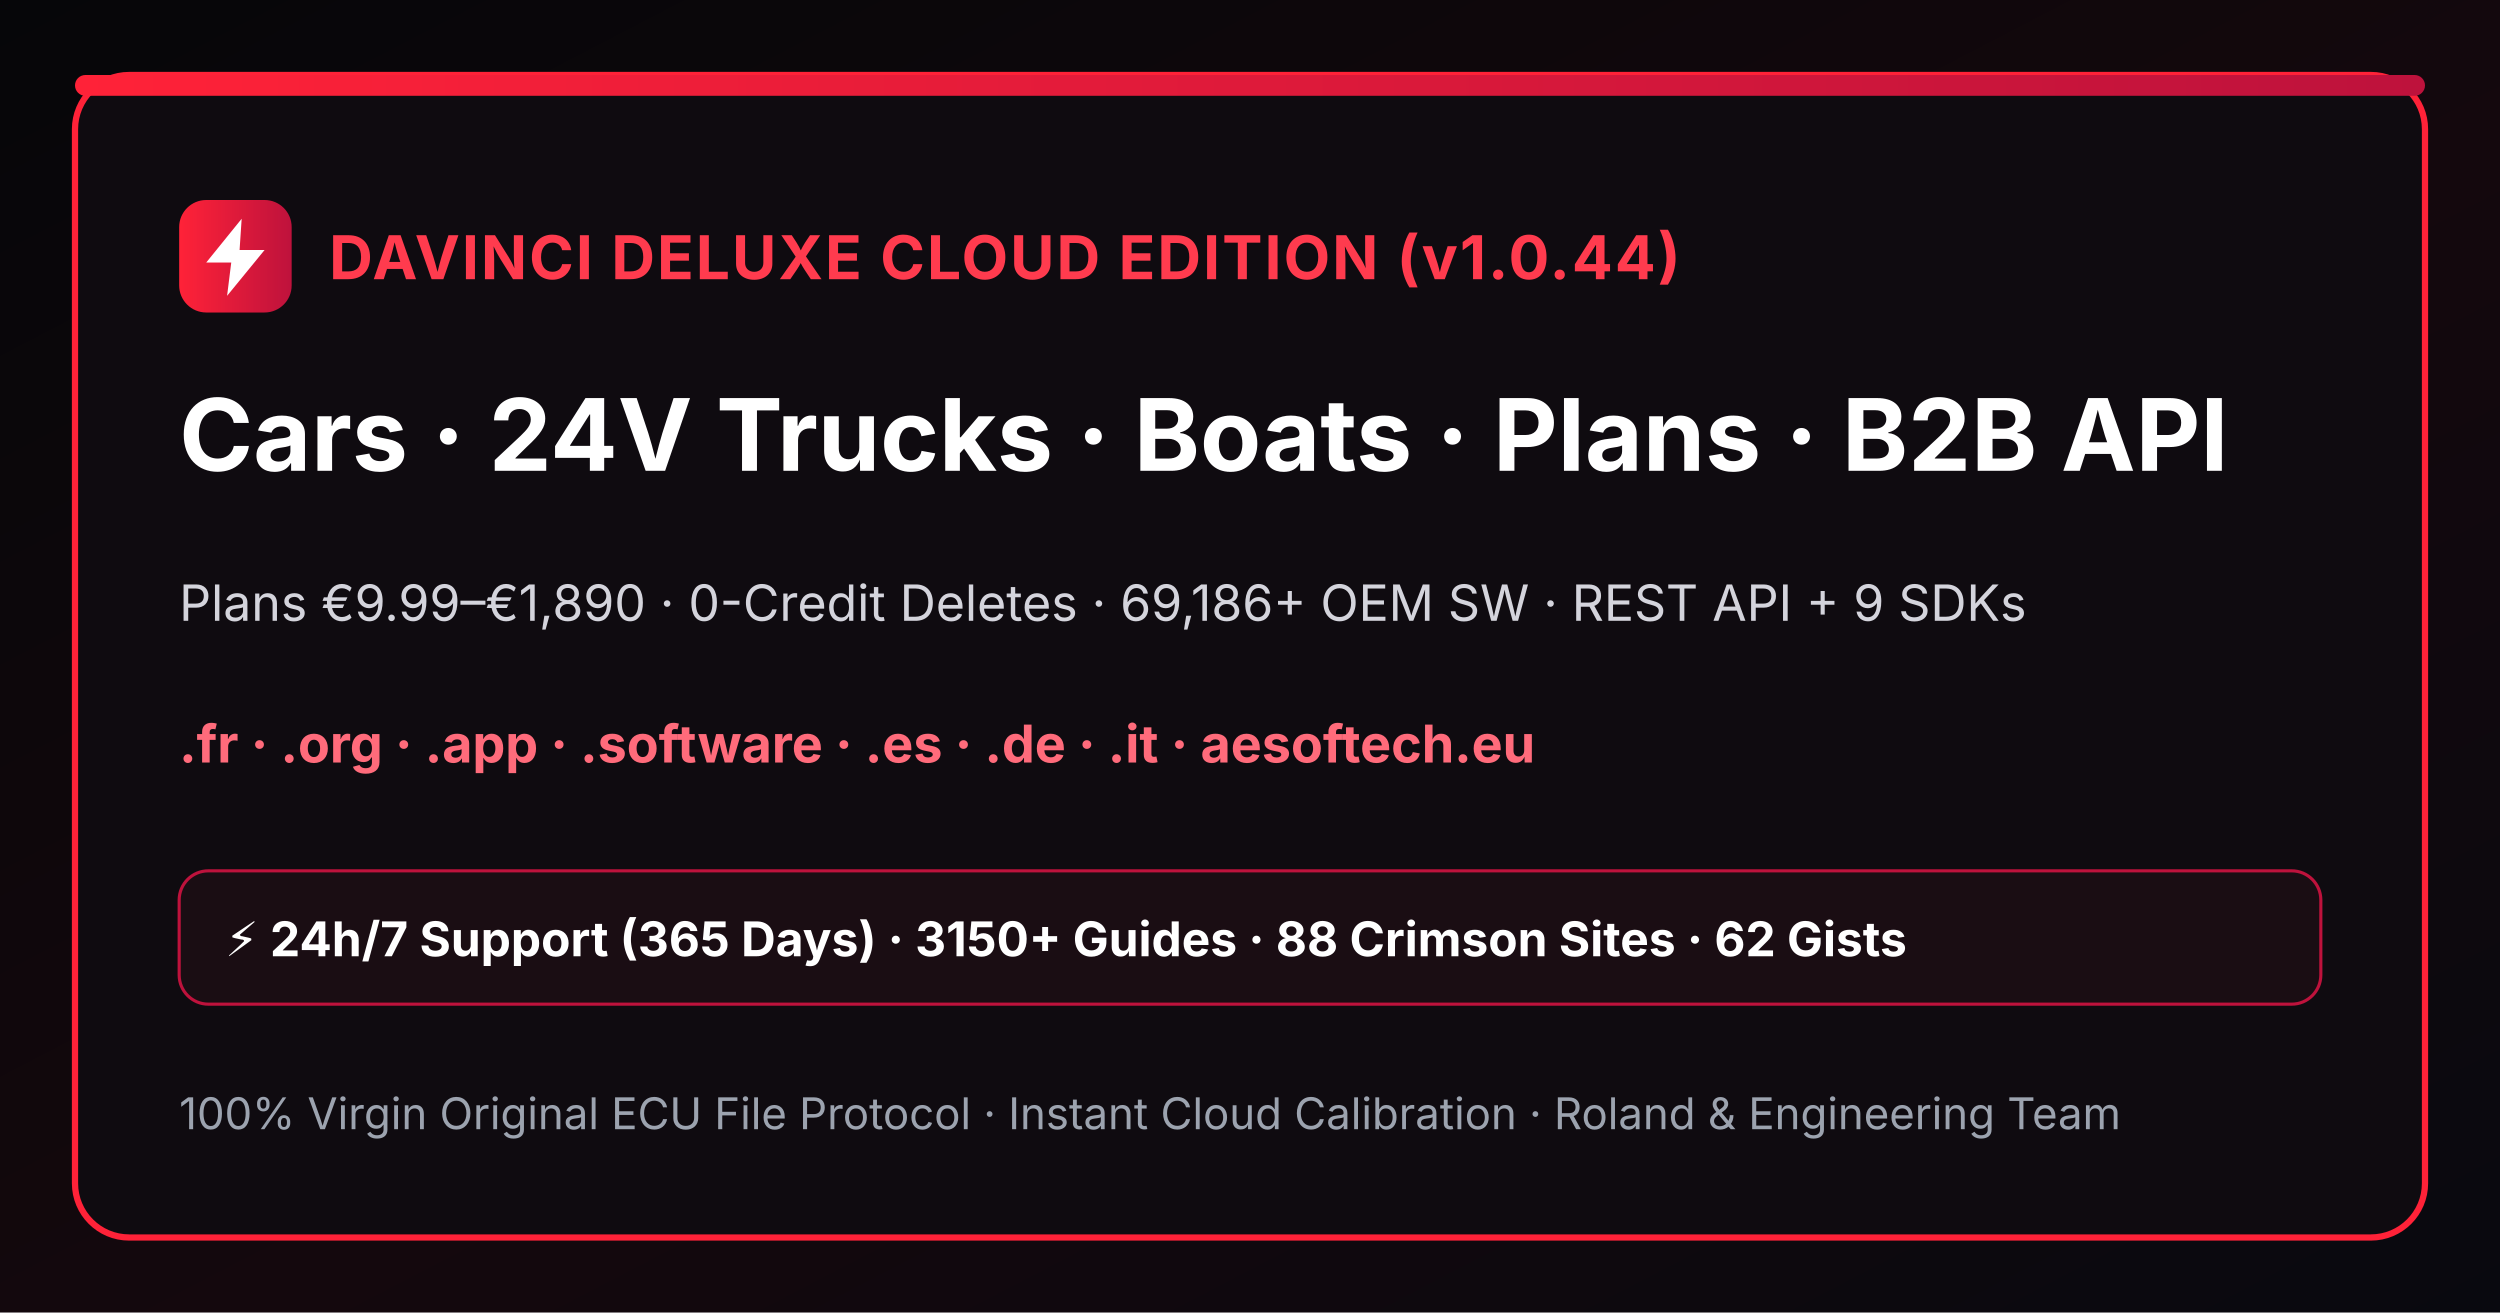
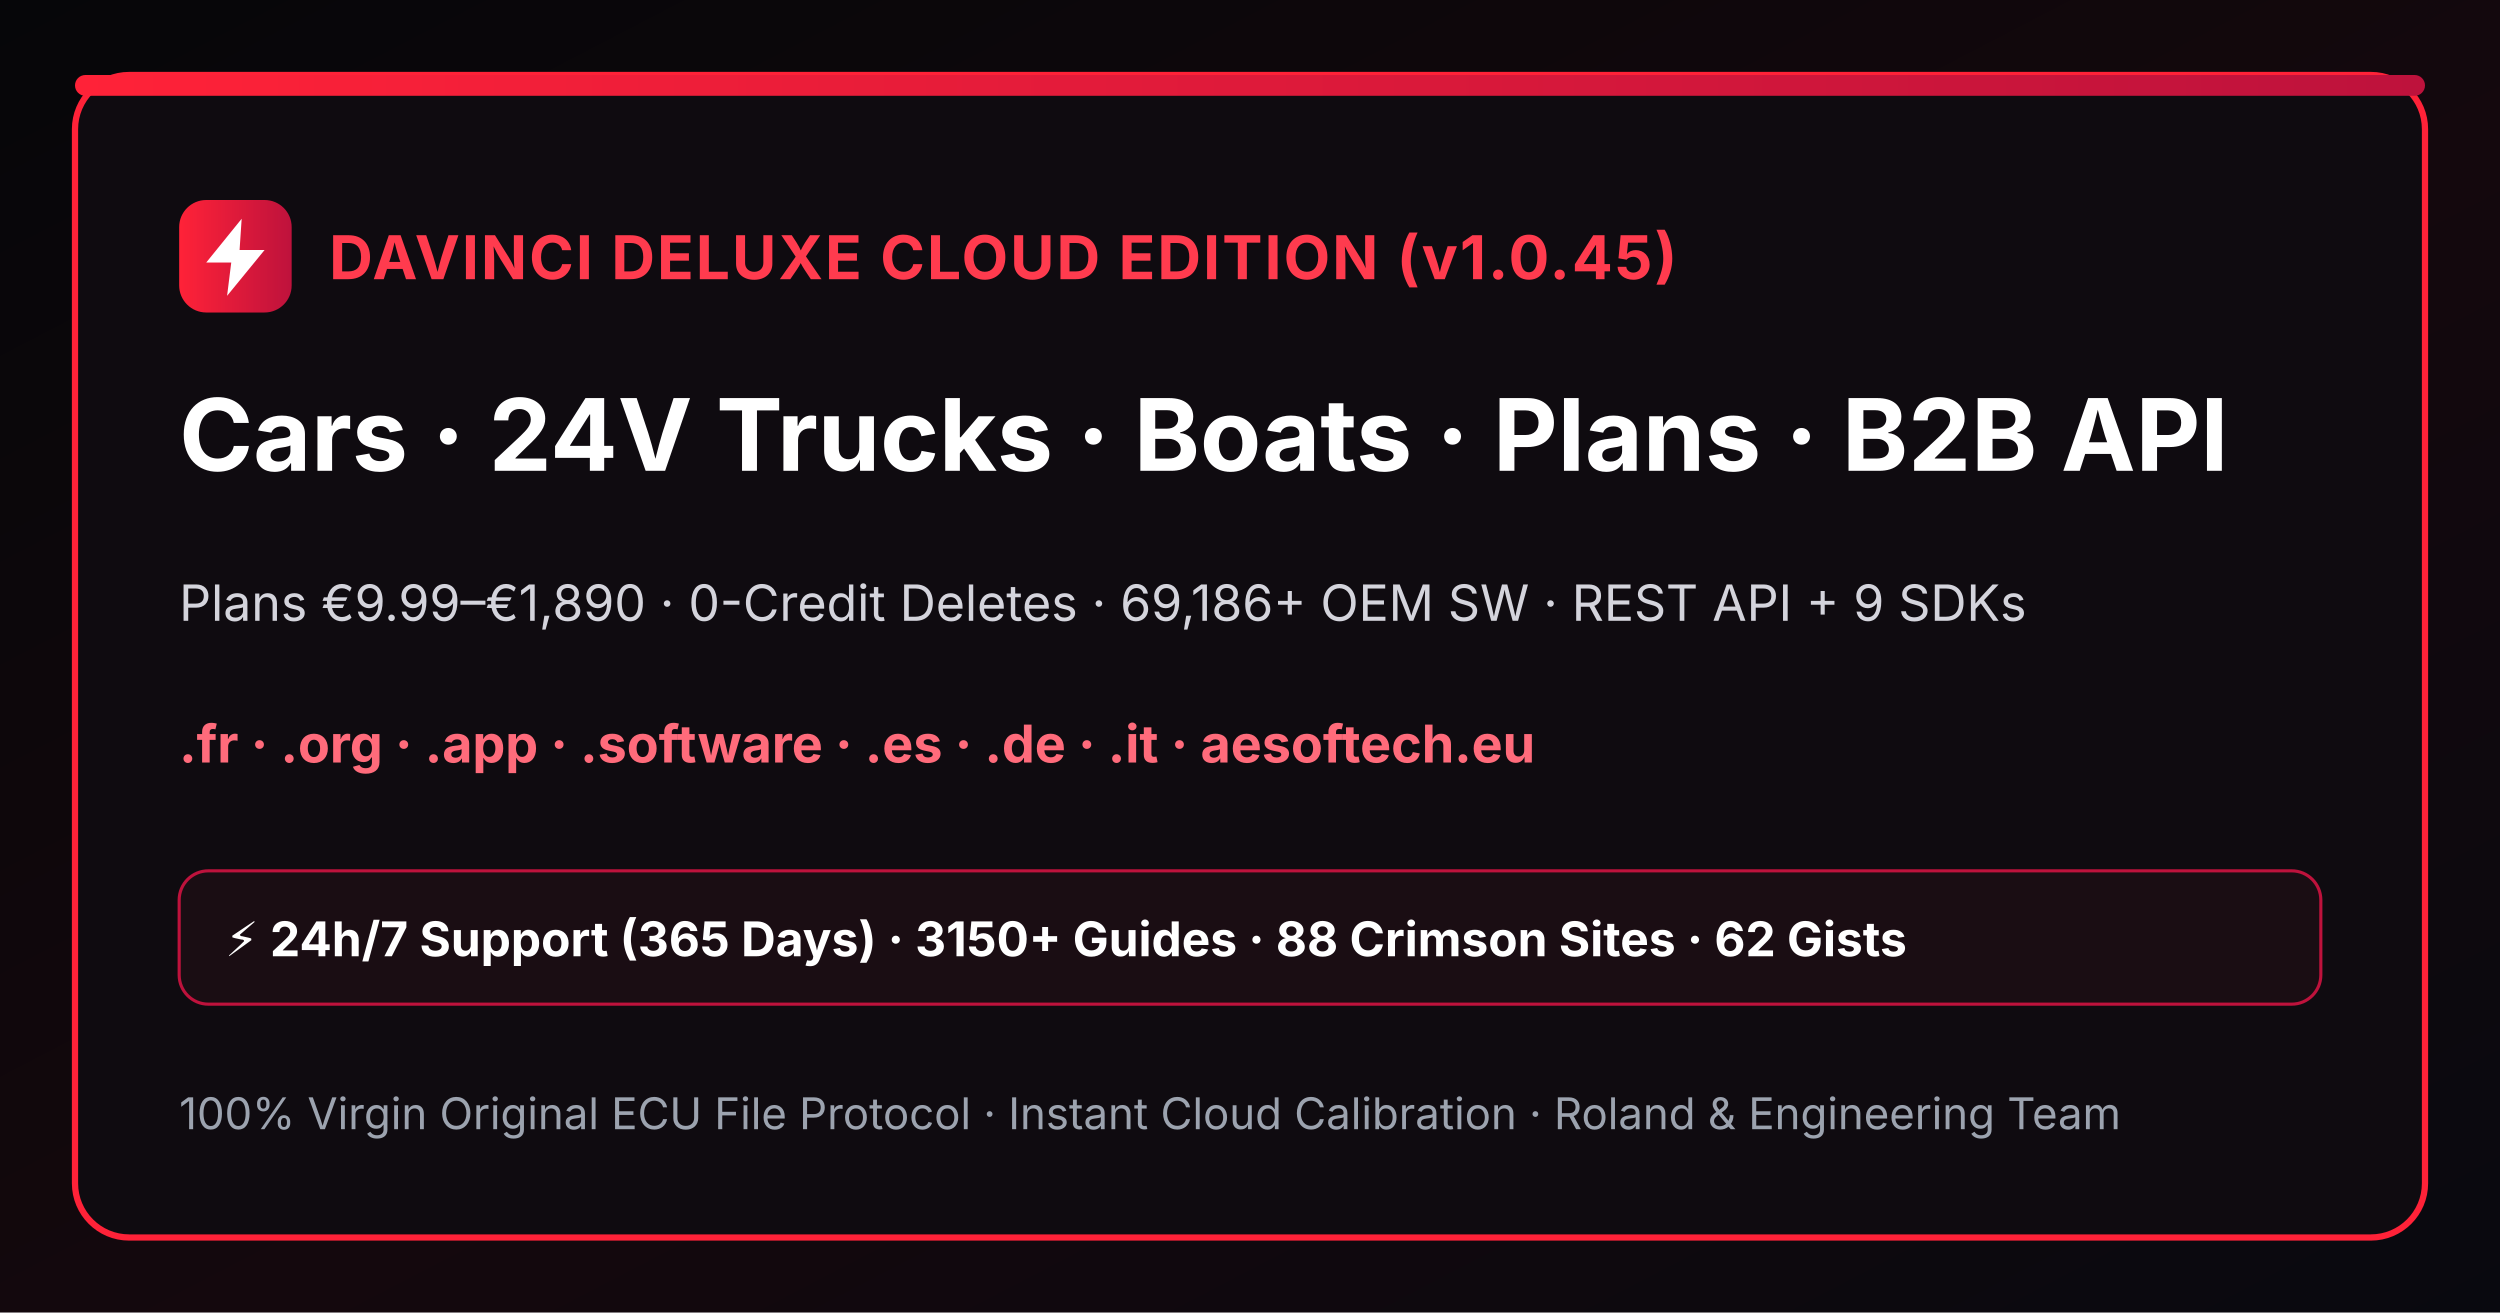
<svg xmlns="http://www.w3.org/2000/svg" width="1200" height="630" viewBox="0 0 1200 630">
  <defs>
    <linearGradient id="bgGrad" x1="0" y1="0" x2="1" y2="1">
      <stop offset="0%" stop-color="#060609" />
      <stop offset="55%" stop-color="#14080d" />
      <stop offset="100%" stop-color="#09090f" />
    </linearGradient>
    <linearGradient id="crimsonBar" x1="0" y1="0" x2="1" y2="0">
      <stop offset="0%" stop-color="#ff2238" />
      <stop offset="100%" stop-color="#be123c" />
    </linearGradient>
  </defs>
  <rect width="1200" height="630" fill="url(#bgGrad)" />
  <rect x="36" y="36" width="1128" height="558" rx="26" fill="#0f0b10" stroke="#ff2238" stroke-width="3" />
  <rect x="36" y="36" width="1128" height="10" rx="5" fill="url(#crimsonBar)" />
  <rect x="86" y="96" width="54" height="54" rx="13" fill="url(#crimsonBar)" />
  <path d="M116 105L99 126h12l-2 16 18-22h-12l1-15z" fill="#ffffff" />
-   <text x="158" y="134" fill="#ff3b4e" font-family="Inter,Arial,sans-serif" font-size="29" font-weight="bold" letter-spacing="1">DAVINCI DELUXE CLOUD EDITION (v1.0.44)</text>
+   <text x="158" y="134" fill="#ff3b4e" font-family="Inter,Arial,sans-serif" font-size="29" font-weight="bold" letter-spacing="1">DAVINCI DELUXE CLOUD EDITION (v1.0.45)</text>
  <text x="86" y="226" fill="#ffffff" font-family="Inter,Arial,sans-serif" font-size="48" font-weight="bold">Cars · 24V Trucks · Boats · Plans · B2B API</text>
  <text x="86" y="298" fill="#d4d4dc" font-family="Inter,Arial,sans-serif" font-size="24">Plans €9.99–€1,890 · 0-Credit Deletes · 69,186+ OEM SW · REST API + 9 SDKs</text>
  <text x="86" y="366" fill="#ff6b7b" font-family="Inter,Arial,sans-serif" font-size="25" font-weight="bold">.fr · .org · .app · .software · .es · .de · .it · aesoftech.eu</text>
  <rect x="86" y="418" width="1028" height="64" rx="14" fill="#1a0d13" stroke="#be123c" stroke-width="1.5" />
  <text x="108" y="459" fill="#ffffff" font-family="Inter,Arial,sans-serif" font-size="23" font-weight="bold">⚡ 24h/7 Support (365 Days) · 3150+ Guides · 88 Crimson Sites · 62 Gists</text>
  <text x="86" y="542" fill="#9ca3af" font-family="Inter,Arial,sans-serif" font-size="21">100% Virgin Original ECU File Protocol · Instant Cloud Calibration · Roland &amp; Engineering Team</text>
</svg>
